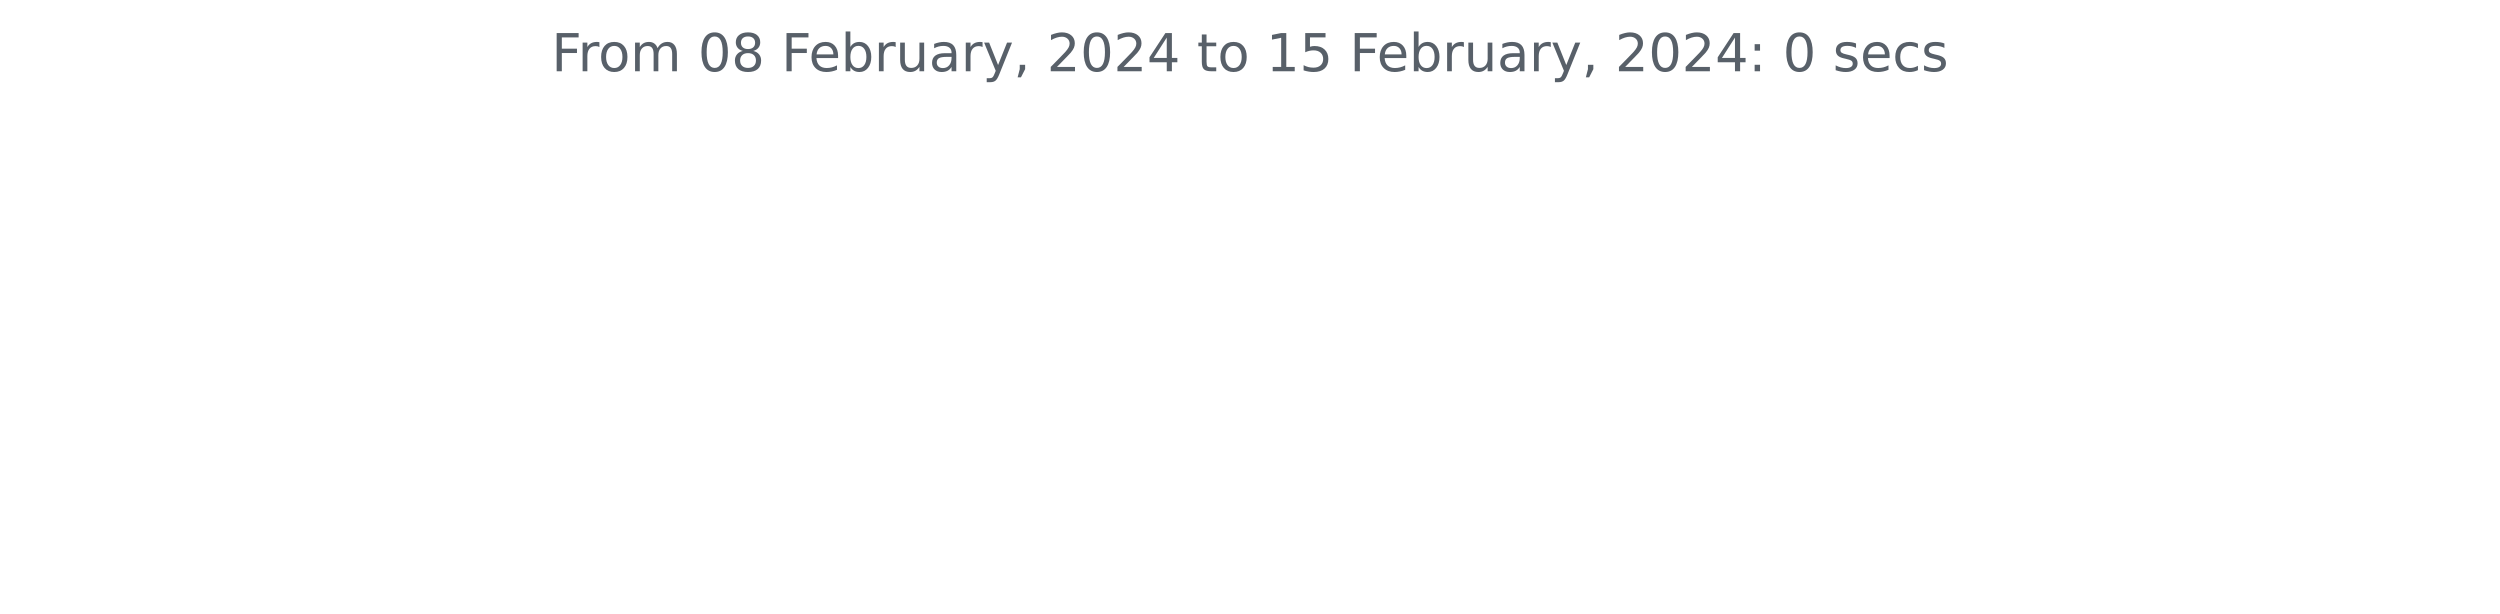
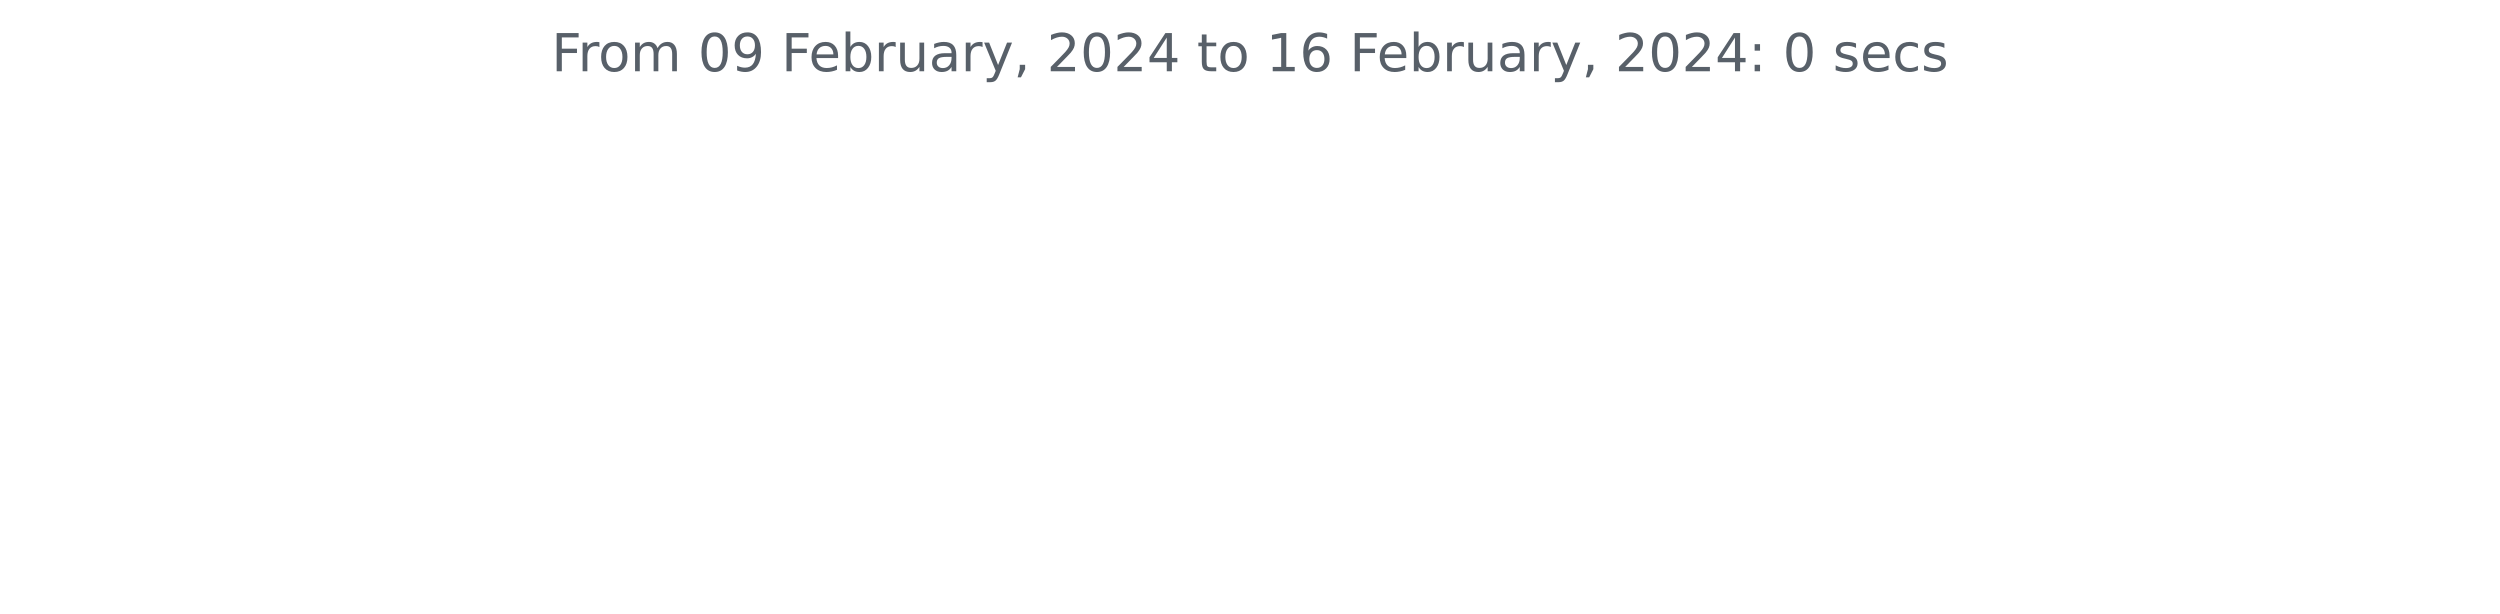
<svg xmlns="http://www.w3.org/2000/svg" xmlns:xlink="http://www.w3.org/1999/xlink" width="572.4pt" height="140.398pt" viewBox="0 0 572.4 140.398" version="1.1">
  <defs>
    <style type="text/css">*{stroke-linejoin: round; stroke-linecap: butt}</style>
  </defs>
  <g id="figure_1">
    <g id="patch_1">
      <path d="M 0 140.398  L 572.4 140.398  L 572.4 0  L 0 0  L 0 140.398  z " style="fill: none" />
    </g>
    <g id="axes_1">
      <g id="matplotlib.axis_1" />
      <g id="matplotlib.axis_2" />
      <g id="text_1">
        <g style="fill: #586069" transform="translate(126.2756 16.31812)scale(0.12 -0.12)">
          <defs>
            <path id="DejaVuSans-46" d="M 628 4666  L 3309 4666  L 3309 4134  L 1259 4134  L 1259 2759  L 3109 2759  L 3109 2228  L 1259 2228  L 1259 0  L 628 0  L 628 4666  z " transform="scale(0.015625)" />
            <path id="DejaVuSans-72" d="M 2631 2963  Q 2534 3019 2420 3045  Q 2306 3072 2169 3072  Q 1681 3072 1420 2755  Q 1159 2438 1159 1844  L 1159 0  L 581 0  L 581 3500  L 1159 3500  L 1159 2956  Q 1341 3275 1631 3429  Q 1922 3584 2338 3584  Q 2397 3584 2469 3576  Q 2541 3569 2628 3553  L 2631 2963  z " transform="scale(0.015625)" />
            <path id="DejaVuSans-6f" d="M 1959 3097  Q 1497 3097 1228 2736  Q 959 2375 959 1747  Q 959 1119 1226 758  Q 1494 397 1959 397  Q 2419 397 2687 759  Q 2956 1122 2956 1747  Q 2956 2369 2687 2733  Q 2419 3097 1959 3097  z M 1959 3584  Q 2709 3584 3137 3096  Q 3566 2609 3566 1747  Q 3566 888 3137 398  Q 2709 -91 1959 -91  Q 1206 -91 779 398  Q 353 888 353 1747  Q 353 2609 779 3096  Q 1206 3584 1959 3584  z " transform="scale(0.015625)" />
            <path id="DejaVuSans-6d" d="M 3328 2828  Q 3544 3216 3844 3400  Q 4144 3584 4550 3584  Q 5097 3584 5394 3201  Q 5691 2819 5691 2113  L 5691 0  L 5113 0  L 5113 2094  Q 5113 2597 4934 2840  Q 4756 3084 4391 3084  Q 3944 3084 3684 2787  Q 3425 2491 3425 1978  L 3425 0  L 2847 0  L 2847 2094  Q 2847 2600 2669 2842  Q 2491 3084 2119 3084  Q 1678 3084 1418 2786  Q 1159 2488 1159 1978  L 1159 0  L 581 0  L 581 3500  L 1159 3500  L 1159 2956  Q 1356 3278 1631 3431  Q 1906 3584 2284 3584  Q 2666 3584 2933 3390  Q 3200 3197 3328 2828  z " transform="scale(0.015625)" />
            <path id="DejaVuSans-20" transform="scale(0.015625)" />
            <path id="DejaVuSans-30" d="M 2034 4250  Q 1547 4250 1301 3770  Q 1056 3291 1056 2328  Q 1056 1369 1301 889  Q 1547 409 2034 409  Q 2525 409 2770 889  Q 3016 1369 3016 2328  Q 3016 3291 2770 3770  Q 2525 4250 2034 4250  z M 2034 4750  Q 2819 4750 3233 4129  Q 3647 3509 3647 2328  Q 3647 1150 3233 529  Q 2819 -91 2034 -91  Q 1250 -91 836 529  Q 422 1150 422 2328  Q 422 3509 836 4129  Q 1250 4750 2034 4750  z " transform="scale(0.015625)" />
-             <path id="DejaVuSans-38" d="M 2034 2216  Q 1584 2216 1326 1975  Q 1069 1734 1069 1313  Q 1069 891 1326 650  Q 1584 409 2034 409  Q 2484 409 2743 651  Q 3003 894 3003 1313  Q 3003 1734 2745 1975  Q 2488 2216 2034 2216  z M 1403 2484  Q 997 2584 770 2862  Q 544 3141 544 3541  Q 544 4100 942 4425  Q 1341 4750 2034 4750  Q 2731 4750 3128 4425  Q 3525 4100 3525 3541  Q 3525 3141 3298 2862  Q 3072 2584 2669 2484  Q 3125 2378 3379 2068  Q 3634 1759 3634 1313  Q 3634 634 3220 271  Q 2806 -91 2034 -91  Q 1263 -91 848 271  Q 434 634 434 1313  Q 434 1759 690 2068  Q 947 2378 1403 2484  z M 1172 3481  Q 1172 3119 1398 2916  Q 1625 2713 2034 2713  Q 2441 2713 2670 2916  Q 2900 3119 2900 3481  Q 2900 3844 2670 4047  Q 2441 4250 2034 4250  Q 1625 4250 1398 4047  Q 1172 3844 1172 3481  z " transform="scale(0.015625)" />
+             <path id="DejaVuSans-39" d="M 703 97  L 703 672  Q 941 559 1184 500  Q 1428 441 1663 441  Q 2288 441 2617 861  Q 2947 1281 2994 2138  Q 2813 1869 2534 1725  Q 2256 1581 1919 1581  Q 1219 1581 811 2004  Q 403 2428 403 3163  Q 403 3881 828 4315  Q 1253 4750 1959 4750  Q 2769 4750 3195 4129  Q 3622 3509 3622 2328  Q 3622 1225 3098 567  Q 2575 -91 1691 -91  Q 1453 -91 1209 -44  Q 966 3 703 97  z M 1959 2075  Q 2384 2075 2632 2365  Q 2881 2656 2881 3163  Q 2881 3666 2632 3958  Q 2384 4250 1959 4250  Q 1534 4250 1286 3958  Q 1038 3666 1038 3163  Q 1038 2656 1286 2365  Q 1534 2075 1959 2075  z " transform="scale(0.015625)" />
            <path id="DejaVuSans-65" d="M 3597 1894  L 3597 1613  L 953 1613  Q 991 1019 1311 708  Q 1631 397 2203 397  Q 2534 397 2845 478  Q 3156 559 3463 722  L 3463 178  Q 3153 47 2828 -22  Q 2503 -91 2169 -91  Q 1331 -91 842 396  Q 353 884 353 1716  Q 353 2575 817 3079  Q 1281 3584 2069 3584  Q 2775 3584 3186 3129  Q 3597 2675 3597 1894  z M 3022 2063  Q 3016 2534 2758 2815  Q 2500 3097 2075 3097  Q 1594 3097 1305 2825  Q 1016 2553 972 2059  L 3022 2063  z " transform="scale(0.015625)" />
            <path id="DejaVuSans-62" d="M 3116 1747  Q 3116 2381 2855 2742  Q 2594 3103 2138 3103  Q 1681 3103 1420 2742  Q 1159 2381 1159 1747  Q 1159 1113 1420 752  Q 1681 391 2138 391  Q 2594 391 2855 752  Q 3116 1113 3116 1747  z M 1159 2969  Q 1341 3281 1617 3432  Q 1894 3584 2278 3584  Q 2916 3584 3314 3078  Q 3713 2572 3713 1747  Q 3713 922 3314 415  Q 2916 -91 2278 -91  Q 1894 -91 1617 61  Q 1341 213 1159 525  L 1159 0  L 581 0  L 581 4863  L 1159 4863  L 1159 2969  z " transform="scale(0.015625)" />
            <path id="DejaVuSans-75" d="M 544 1381  L 544 3500  L 1119 3500  L 1119 1403  Q 1119 906 1312 657  Q 1506 409 1894 409  Q 2359 409 2629 706  Q 2900 1003 2900 1516  L 2900 3500  L 3475 3500  L 3475 0  L 2900 0  L 2900 538  Q 2691 219 2414 64  Q 2138 -91 1772 -91  Q 1169 -91 856 284  Q 544 659 544 1381  z M 1991 3584  L 1991 3584  z " transform="scale(0.015625)" />
            <path id="DejaVuSans-61" d="M 2194 1759  Q 1497 1759 1228 1600  Q 959 1441 959 1056  Q 959 750 1161 570  Q 1363 391 1709 391  Q 2188 391 2477 730  Q 2766 1069 2766 1631  L 2766 1759  L 2194 1759  z M 3341 1997  L 3341 0  L 2766 0  L 2766 531  Q 2569 213 2275 61  Q 1981 -91 1556 -91  Q 1019 -91 701 211  Q 384 513 384 1019  Q 384 1609 779 1909  Q 1175 2209 1959 2209  L 2766 2209  L 2766 2266  Q 2766 2663 2505 2880  Q 2244 3097 1772 3097  Q 1472 3097 1187 3025  Q 903 2953 641 2809  L 641 3341  Q 956 3463 1253 3523  Q 1550 3584 1831 3584  Q 2591 3584 2966 3190  Q 3341 2797 3341 1997  z " transform="scale(0.015625)" />
            <path id="DejaVuSans-79" d="M 2059 -325  Q 1816 -950 1584 -1140  Q 1353 -1331 966 -1331  L 506 -1331  L 506 -850  L 844 -850  Q 1081 -850 1212 -737  Q 1344 -625 1503 -206  L 1606 56  L 191 3500  L 800 3500  L 1894 763  L 2988 3500  L 3597 3500  L 2059 -325  z " transform="scale(0.015625)" />
            <path id="DejaVuSans-2c" d="M 750 794  L 1409 794  L 1409 256  L 897 -744  L 494 -744  L 750 256  L 750 794  z " transform="scale(0.015625)" />
            <path id="DejaVuSans-32" d="M 1228 531  L 3431 531  L 3431 0  L 469 0  L 469 531  Q 828 903 1448 1529  Q 2069 2156 2228 2338  Q 2531 2678 2651 2914  Q 2772 3150 2772 3378  Q 2772 3750 2511 3984  Q 2250 4219 1831 4219  Q 1534 4219 1204 4116  Q 875 4013 500 3803  L 500 4441  Q 881 4594 1212 4672  Q 1544 4750 1819 4750  Q 2544 4750 2975 4387  Q 3406 4025 3406 3419  Q 3406 3131 3298 2873  Q 3191 2616 2906 2266  Q 2828 2175 2409 1742  Q 1991 1309 1228 531  z " transform="scale(0.015625)" />
            <path id="DejaVuSans-34" d="M 2419 4116  L 825 1625  L 2419 1625  L 2419 4116  z M 2253 4666  L 3047 4666  L 3047 1625  L 3713 1625  L 3713 1100  L 3047 1100  L 3047 0  L 2419 0  L 2419 1100  L 313 1100  L 313 1709  L 2253 4666  z " transform="scale(0.015625)" />
            <path id="DejaVuSans-74" d="M 1172 4494  L 1172 3500  L 2356 3500  L 2356 3053  L 1172 3053  L 1172 1153  Q 1172 725 1289 603  Q 1406 481 1766 481  L 2356 481  L 2356 0  L 1766 0  Q 1100 0 847 248  Q 594 497 594 1153  L 594 3053  L 172 3053  L 172 3500  L 594 3500  L 594 4494  L 1172 4494  z " transform="scale(0.015625)" />
            <path id="DejaVuSans-31" d="M 794 531  L 1825 531  L 1825 4091  L 703 3866  L 703 4441  L 1819 4666  L 2450 4666  L 2450 531  L 3481 531  L 3481 0  L 794 0  L 794 531  z " transform="scale(0.015625)" />
-             <path id="DejaVuSans-35" d="M 691 4666  L 3169 4666  L 3169 4134  L 1269 4134  L 1269 2991  Q 1406 3038 1543 3061  Q 1681 3084 1819 3084  Q 2600 3084 3056 2656  Q 3513 2228 3513 1497  Q 3513 744 3044 326  Q 2575 -91 1722 -91  Q 1428 -91 1123 -41  Q 819 9 494 109  L 494 744  Q 775 591 1075 516  Q 1375 441 1709 441  Q 2250 441 2565 725  Q 2881 1009 2881 1497  Q 2881 1984 2565 2268  Q 2250 2553 1709 2553  Q 1456 2553 1204 2497  Q 953 2441 691 2322  L 691 4666  z " transform="scale(0.015625)" />
+             <path id="DejaVuSans-36" d="M 2113 2584  Q 1688 2584 1439 2293  Q 1191 2003 1191 1497  Q 1191 994 1439 701  Q 1688 409 2113 409  Q 2538 409 2786 701  Q 3034 994 3034 1497  Q 3034 2003 2786 2293  Q 2538 2584 2113 2584  z M 3366 4563  L 3366 3988  Q 3128 4100 2886 4159  Q 2644 4219 2406 4219  Q 1781 4219 1451 3797  Q 1122 3375 1075 2522  Q 1259 2794 1537 2939  Q 1816 3084 2150 3084  Q 2853 3084 3261 2657  Q 3669 2231 3669 1497  Q 3669 778 3244 343  Q 2819 -91 2113 -91  Q 1303 -91 875 529  Q 447 1150 447 2328  Q 447 3434 972 4092  Q 1497 4750 2381 4750  Q 2619 4750 2861 4703  Q 3103 4656 3366 4563  z " transform="scale(0.015625)" />
            <path id="DejaVuSans-3a" d="M 750 794  L 1409 794  L 1409 0  L 750 0  L 750 794  z M 750 3309  L 1409 3309  L 1409 2516  L 750 2516  L 750 3309  z " transform="scale(0.015625)" />
            <path id="DejaVuSans-73" d="M 2834 3397  L 2834 2853  Q 2591 2978 2328 3040  Q 2066 3103 1784 3103  Q 1356 3103 1142 2972  Q 928 2841 928 2578  Q 928 2378 1081 2264  Q 1234 2150 1697 2047  L 1894 2003  Q 2506 1872 2764 1633  Q 3022 1394 3022 966  Q 3022 478 2636 193  Q 2250 -91 1575 -91  Q 1294 -91 989 -36  Q 684 19 347 128  L 347 722  Q 666 556 975 473  Q 1284 391 1588 391  Q 1994 391 2212 530  Q 2431 669 2431 922  Q 2431 1156 2273 1281  Q 2116 1406 1581 1522  L 1381 1569  Q 847 1681 609 1914  Q 372 2147 372 2553  Q 372 3047 722 3315  Q 1072 3584 1716 3584  Q 2034 3584 2315 3537  Q 2597 3491 2834 3397  z " transform="scale(0.015625)" />
            <path id="DejaVuSans-63" d="M 3122 3366  L 3122 2828  Q 2878 2963 2633 3030  Q 2388 3097 2138 3097  Q 1578 3097 1268 2742  Q 959 2388 959 1747  Q 959 1106 1268 751  Q 1578 397 2138 397  Q 2388 397 2633 464  Q 2878 531 3122 666  L 3122 134  Q 2881 22 2623 -34  Q 2366 -91 2075 -91  Q 1284 -91 818 406  Q 353 903 353 1747  Q 353 2603 823 3093  Q 1294 3584 2113 3584  Q 2378 3584 2631 3529  Q 2884 3475 3122 3366  z " transform="scale(0.015625)" />
          </defs>
          <use xlink:href="#DejaVuSans-46" />
          <use xlink:href="#DejaVuSans-72" x="50.27" />
          <use xlink:href="#DejaVuSans-6f" x="89.133" />
          <use xlink:href="#DejaVuSans-6d" x="150.314" />
          <use xlink:href="#DejaVuSans-20" x="247.727" />
          <use xlink:href="#DejaVuSans-30" x="279.514" />
-           <use xlink:href="#DejaVuSans-38" x="343.137" />
+           <use xlink:href="#DejaVuSans-39" x="343.137" />
          <use xlink:href="#DejaVuSans-20" x="406.76" />
          <use xlink:href="#DejaVuSans-46" x="438.547" />
          <use xlink:href="#DejaVuSans-65" x="490.566" />
          <use xlink:href="#DejaVuSans-62" x="552.09" />
          <use xlink:href="#DejaVuSans-72" x="615.566" />
          <use xlink:href="#DejaVuSans-75" x="656.68" />
          <use xlink:href="#DejaVuSans-61" x="720.059" />
          <use xlink:href="#DejaVuSans-72" x="781.338" />
          <use xlink:href="#DejaVuSans-79" x="822.451" />
          <use xlink:href="#DejaVuSans-2c" x="881.631" />
          <use xlink:href="#DejaVuSans-20" x="913.418" />
          <use xlink:href="#DejaVuSans-32" x="945.205" />
          <use xlink:href="#DejaVuSans-30" x="1008.828" />
          <use xlink:href="#DejaVuSans-32" x="1072.451" />
          <use xlink:href="#DejaVuSans-34" x="1136.074" />
          <use xlink:href="#DejaVuSans-20" x="1199.697" />
          <use xlink:href="#DejaVuSans-74" x="1231.484" />
          <use xlink:href="#DejaVuSans-6f" x="1270.693" />
          <use xlink:href="#DejaVuSans-20" x="1331.875" />
          <use xlink:href="#DejaVuSans-31" x="1363.662" />
-           <use xlink:href="#DejaVuSans-35" x="1427.285" />
+           <use xlink:href="#DejaVuSans-36" x="1427.285" />
          <use xlink:href="#DejaVuSans-20" x="1490.908" />
          <use xlink:href="#DejaVuSans-46" x="1522.695" />
          <use xlink:href="#DejaVuSans-65" x="1574.715" />
          <use xlink:href="#DejaVuSans-62" x="1636.238" />
          <use xlink:href="#DejaVuSans-72" x="1699.715" />
          <use xlink:href="#DejaVuSans-75" x="1740.828" />
          <use xlink:href="#DejaVuSans-61" x="1804.207" />
          <use xlink:href="#DejaVuSans-72" x="1865.486" />
          <use xlink:href="#DejaVuSans-79" x="1906.6" />
          <use xlink:href="#DejaVuSans-2c" x="1965.779" />
          <use xlink:href="#DejaVuSans-20" x="1997.566" />
          <use xlink:href="#DejaVuSans-32" x="2029.354" />
          <use xlink:href="#DejaVuSans-30" x="2092.977" />
          <use xlink:href="#DejaVuSans-32" x="2156.6" />
          <use xlink:href="#DejaVuSans-34" x="2220.223" />
          <use xlink:href="#DejaVuSans-3a" x="2283.846" />
          <use xlink:href="#DejaVuSans-20" x="2317.537" />
          <use xlink:href="#DejaVuSans-30" x="2349.324" />
          <use xlink:href="#DejaVuSans-20" x="2412.947" />
          <use xlink:href="#DejaVuSans-73" x="2444.734" />
          <use xlink:href="#DejaVuSans-65" x="2496.834" />
          <use xlink:href="#DejaVuSans-63" x="2558.357" />
          <use xlink:href="#DejaVuSans-73" x="2613.338" />
        </g>
      </g>
    </g>
  </g>
</svg>
